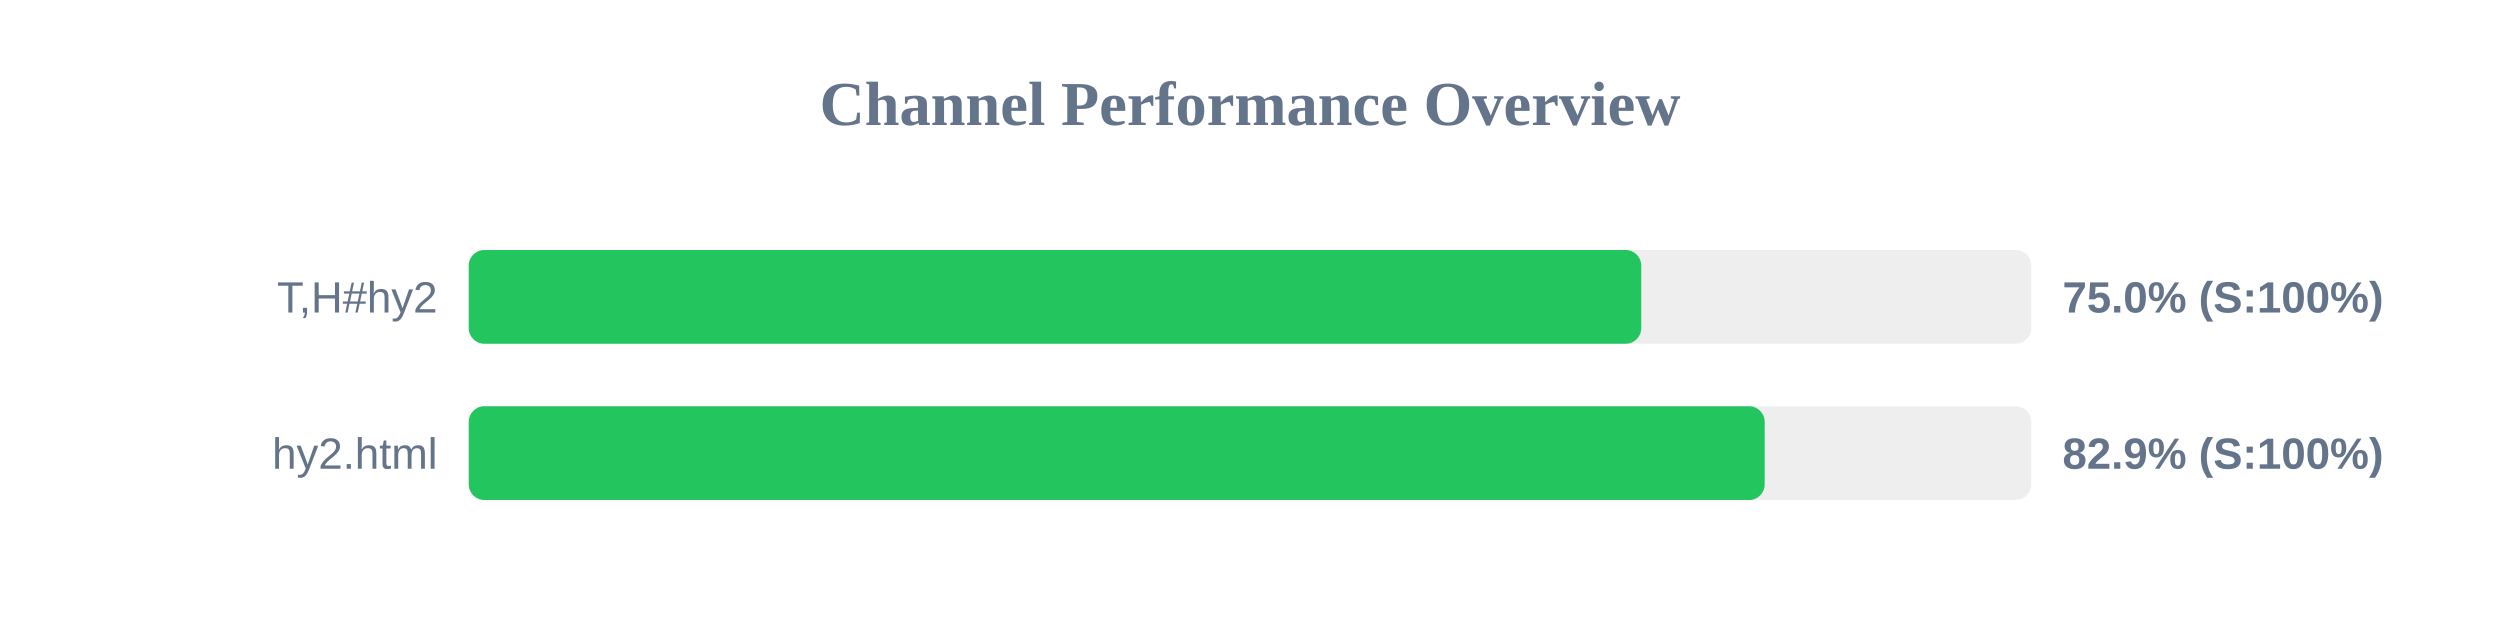
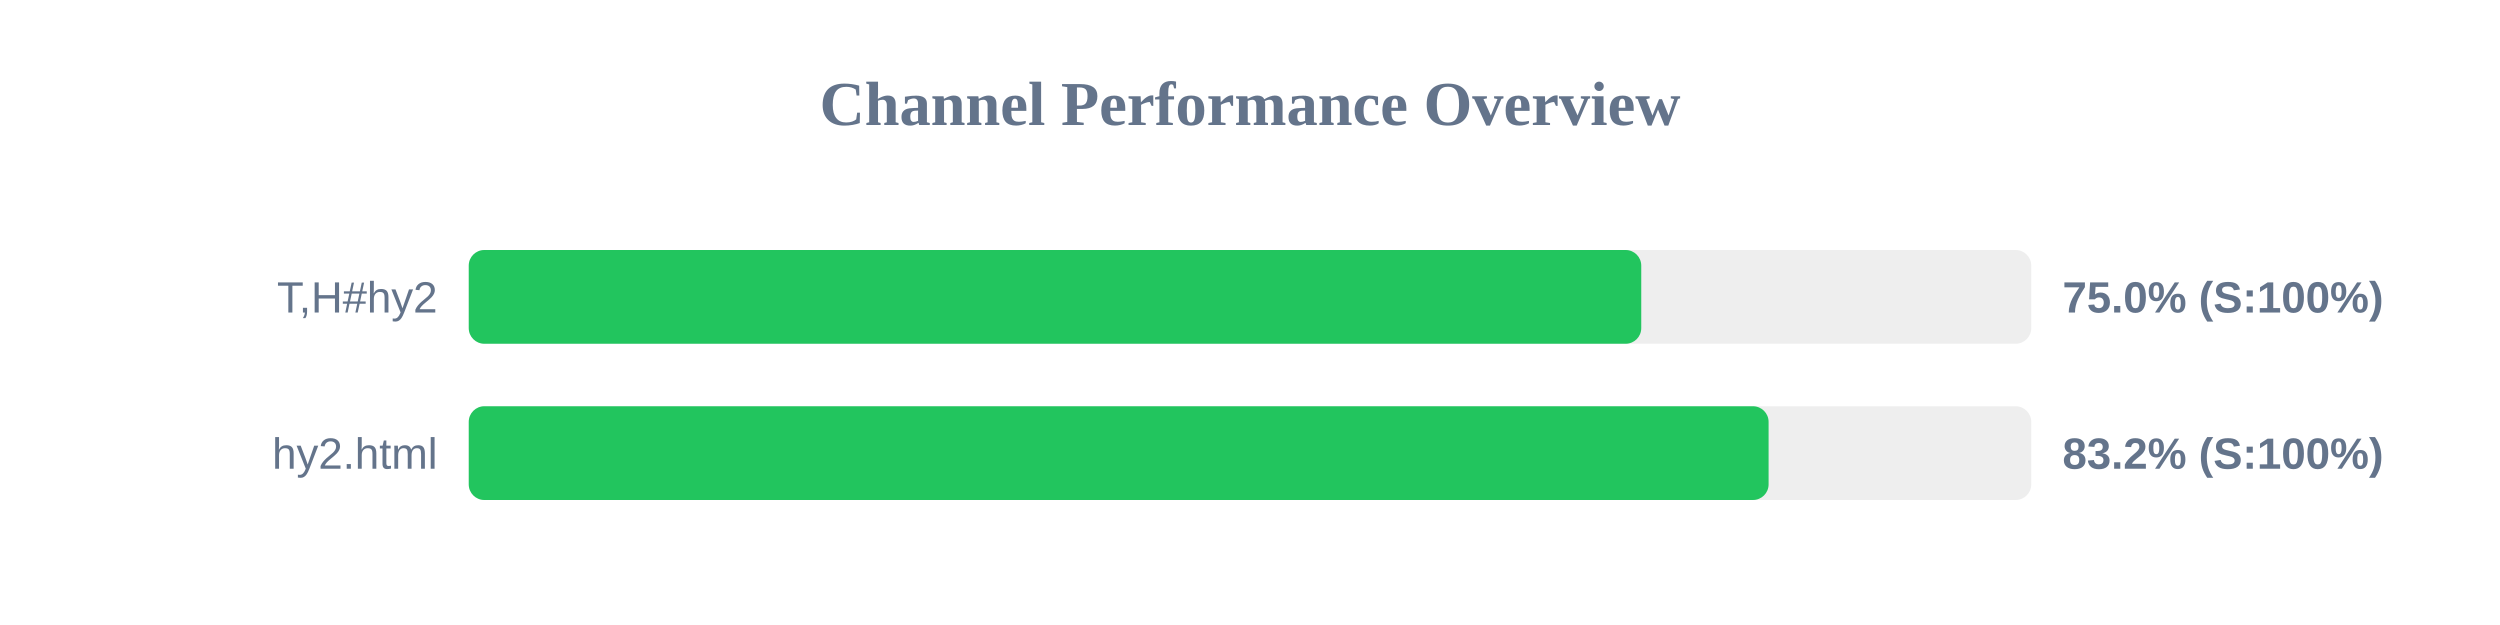
<svg xmlns="http://www.w3.org/2000/svg" width="800" height="200" version="1.1">
  <style>
        .row { font: 14px Arial; fill: #64748b; }
        .score { font: bold 14px Arial; fill: #64748b; }
    </style>
  <text x="400" y="40" text-anchor="middle" font-size="20px" font-weight="bold" fill="#64748b">Channel Performance Overview</text>
  <rect x="150" y="80" width="500" height="30" fill="#eee" rx="5" />
  <rect x="150" y="80" width="375.2" height="30" fill="#22c55e" rx="5" />
  <text x="140" y="100" text-anchor="end" class="row">T,H#hy2</text>
  <text x="660" y="100" text-anchor="start" class="score">75.0% (S:100%)</text>
  <rect x="150" y="130" width="500" height="30" fill="#eee" rx="5" />
-   <rect x="150" y="130" width="414.7" height="30" fill="#22c55e" rx="5" />
+   <rect x="150" y="130" width="415.95" height="30" fill="#22c55e" rx="5" />
  <text x="140" y="150" text-anchor="end" class="row">hy2.html</text>
-   <text x="660" y="150" text-anchor="start" class="score">82.9% (S:100%)</text>
+   <text x="660" y="150" text-anchor="start" class="score">83.2% (S:100%)</text>
</svg>
